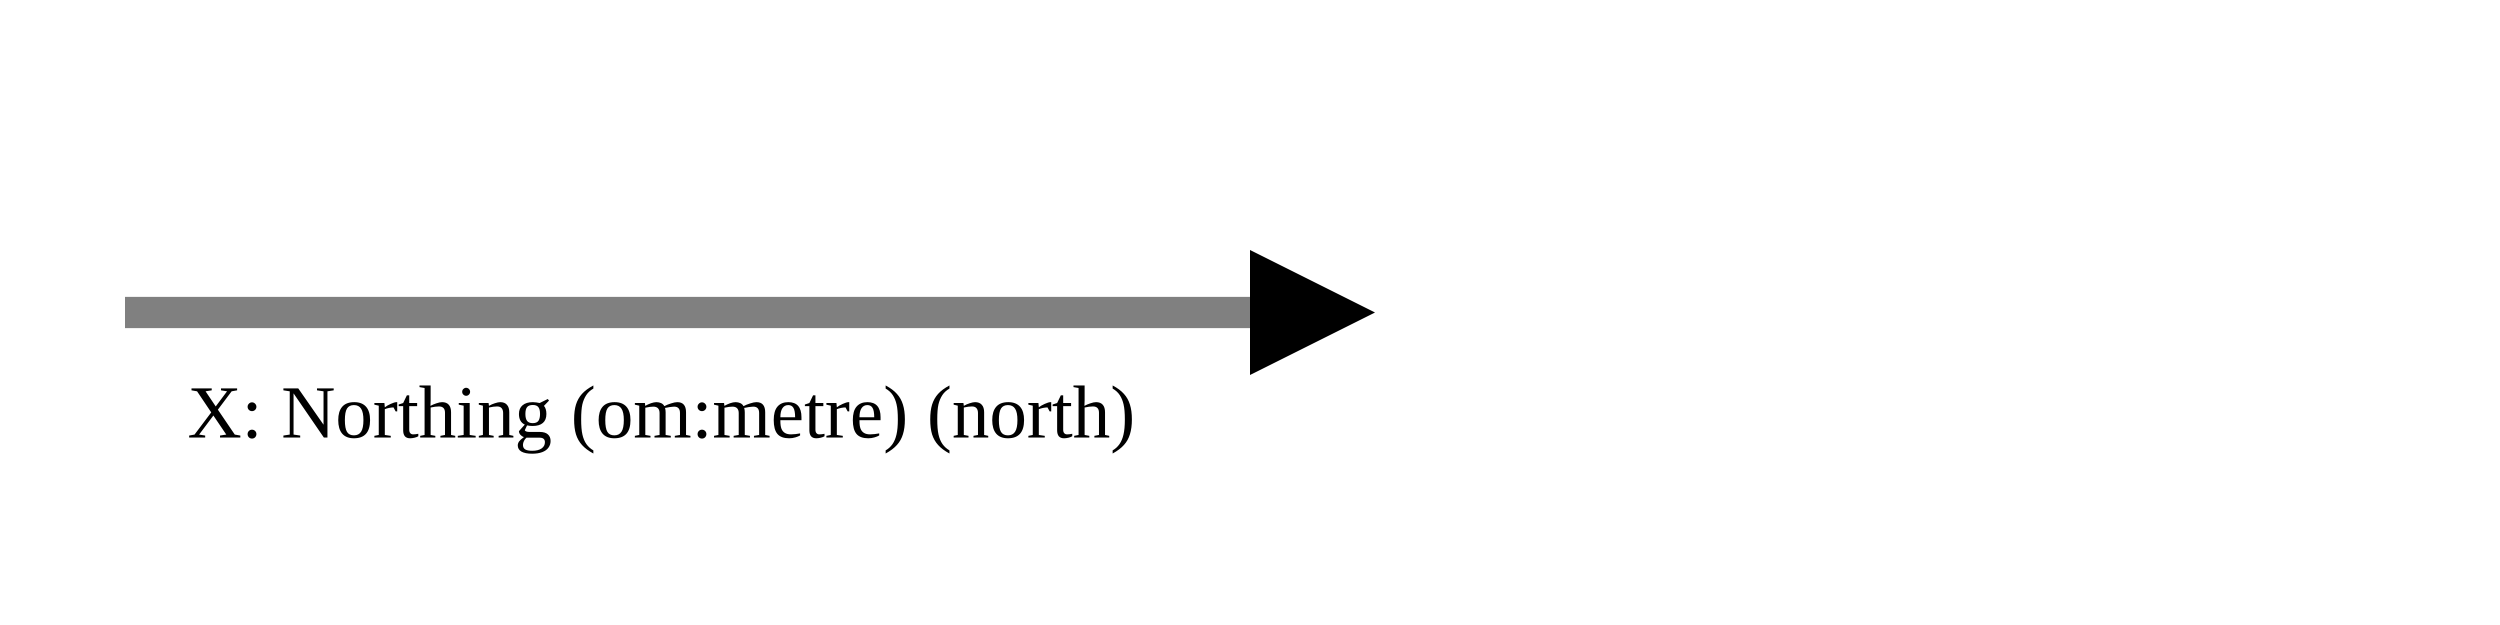
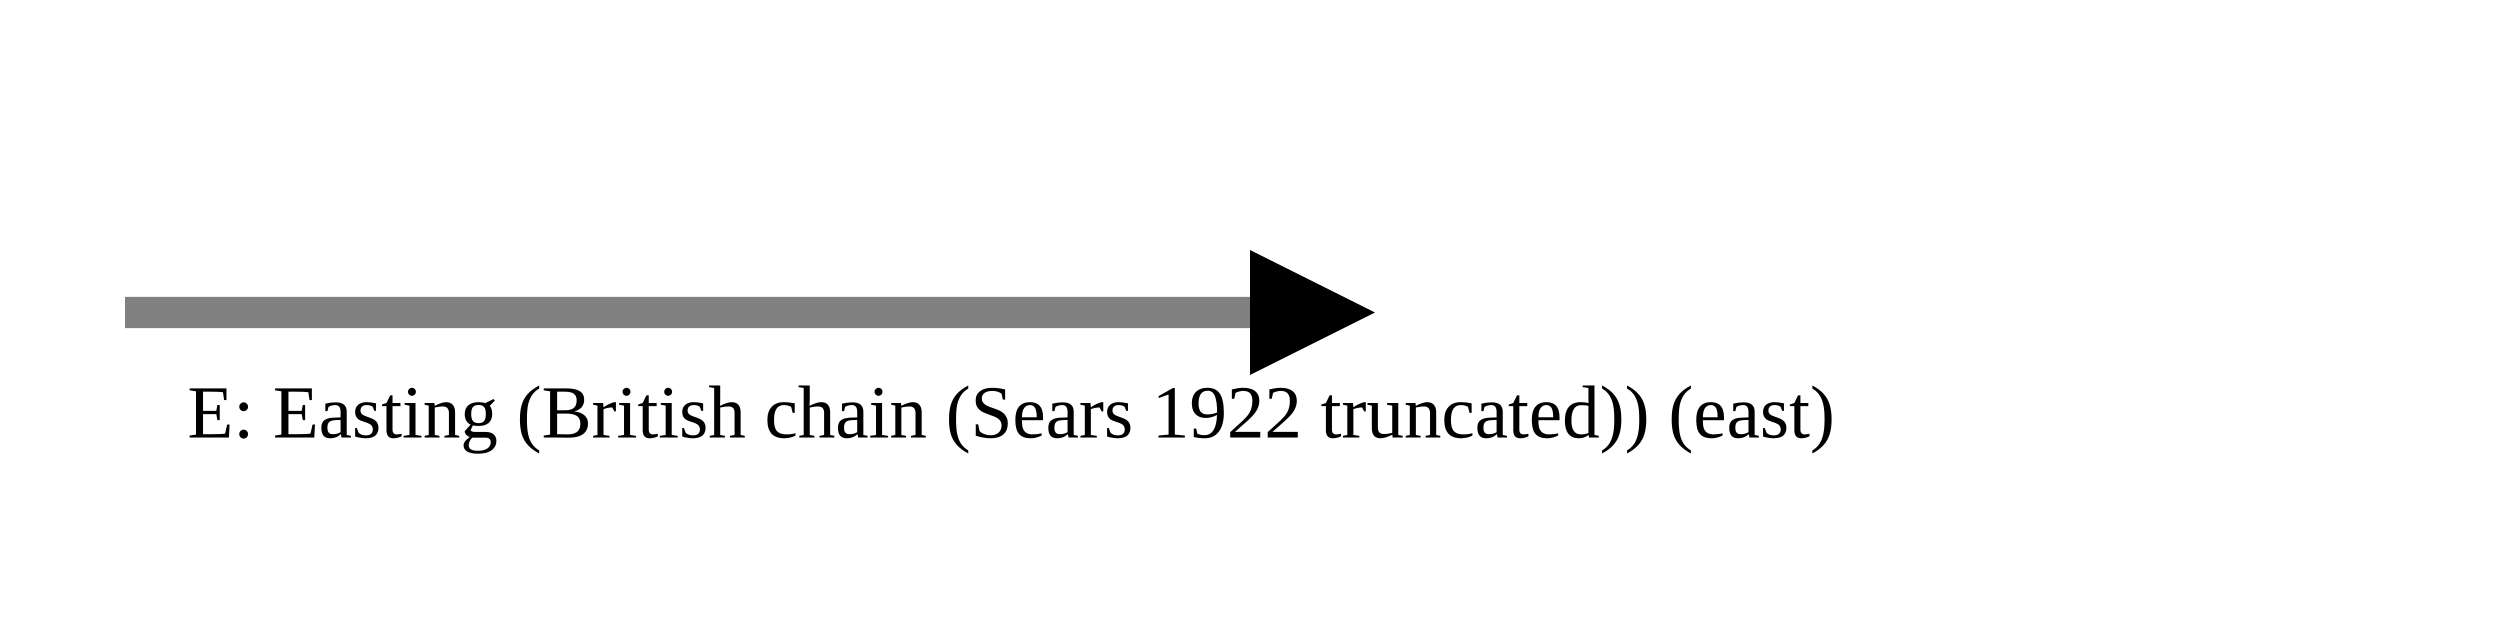
<svg xmlns="http://www.w3.org/2000/svg" version="1.1" width="400" height="100" viewbox="0 0 275 100">
  <defs>
    <marker id="arrowhead" markerWidth="10" markerHeight="7" refX="0" refY="2" orient="auto">
      <polygon points="0 0, 4 2, 0 4" />
    </marker>
  </defs>
  <line x1="20" y1="50" x2="200" y2="50" stroke="gray" stroke-width="5" marker-end="url(#arrowhead)" />
-   <text x="30" y="70" class="small">X: Northing (om:metre) (north)</text>
+   <text x="30" y="70" class="small">E: Easting (British chain (Sears 1922 truncated)) (east)</text>
</svg>
